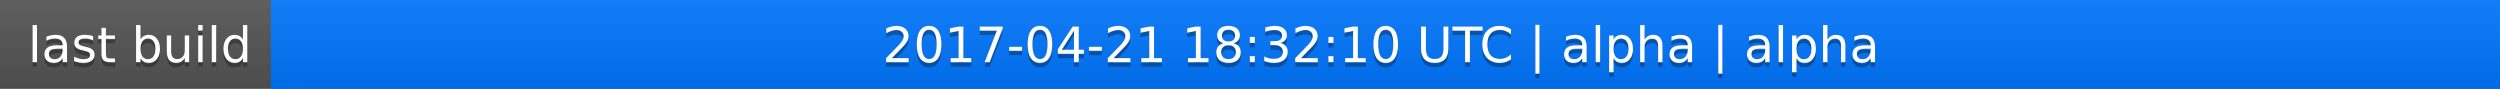
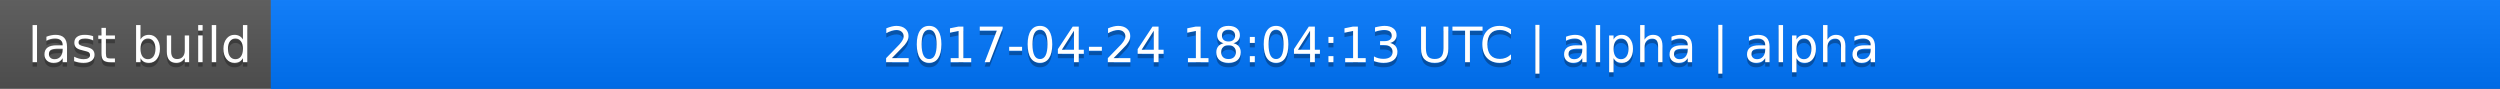
<svg xmlns="http://www.w3.org/2000/svg" width="563" height="20">
  <linearGradient id="a" x2="0" y2="100%">
    <stop offset="0" stop-color="#bbb" stop-opacity=".1" />
    <stop offset="1" stop-opacity=".1" />
  </linearGradient>
  <rect rx="0" width="563" height="20" fill="#555" />
  <rect rx="0" x="61" width="502" height="20" fill="#07f" />
  <path fill="#07f" d="M61 0h4v20h-4z" />
  <rect rx="0" width="563" height="20" fill="url(#a)" />
  <g fill="#fff" text-anchor="middle" font-family="DejaVu Sans,Verdana,Geneva,sans-serif" font-size="11">
    <text x="31.5" y="15" fill="#010101" fill-opacity=".3">last build</text>
    <text x="31.5" y="14">last build</text>
-     <text x="311" y="15" fill="#010101" fill-opacity=".3">2017-04-21 18:32:10 UTC | alpha | alpha</text>
-     <text x="311" y="14">2017-04-21 18:32:10 UTC | alpha | alpha</text>
+     <text x="311" y="15" fill="#010101" fill-opacity=".3">2017-04-24 18:04:13 UTC | alpha | alpha</text>
+     <text x="311" y="14">2017-04-24 18:04:13 UTC | alpha | alpha</text>
  </g>
</svg>
